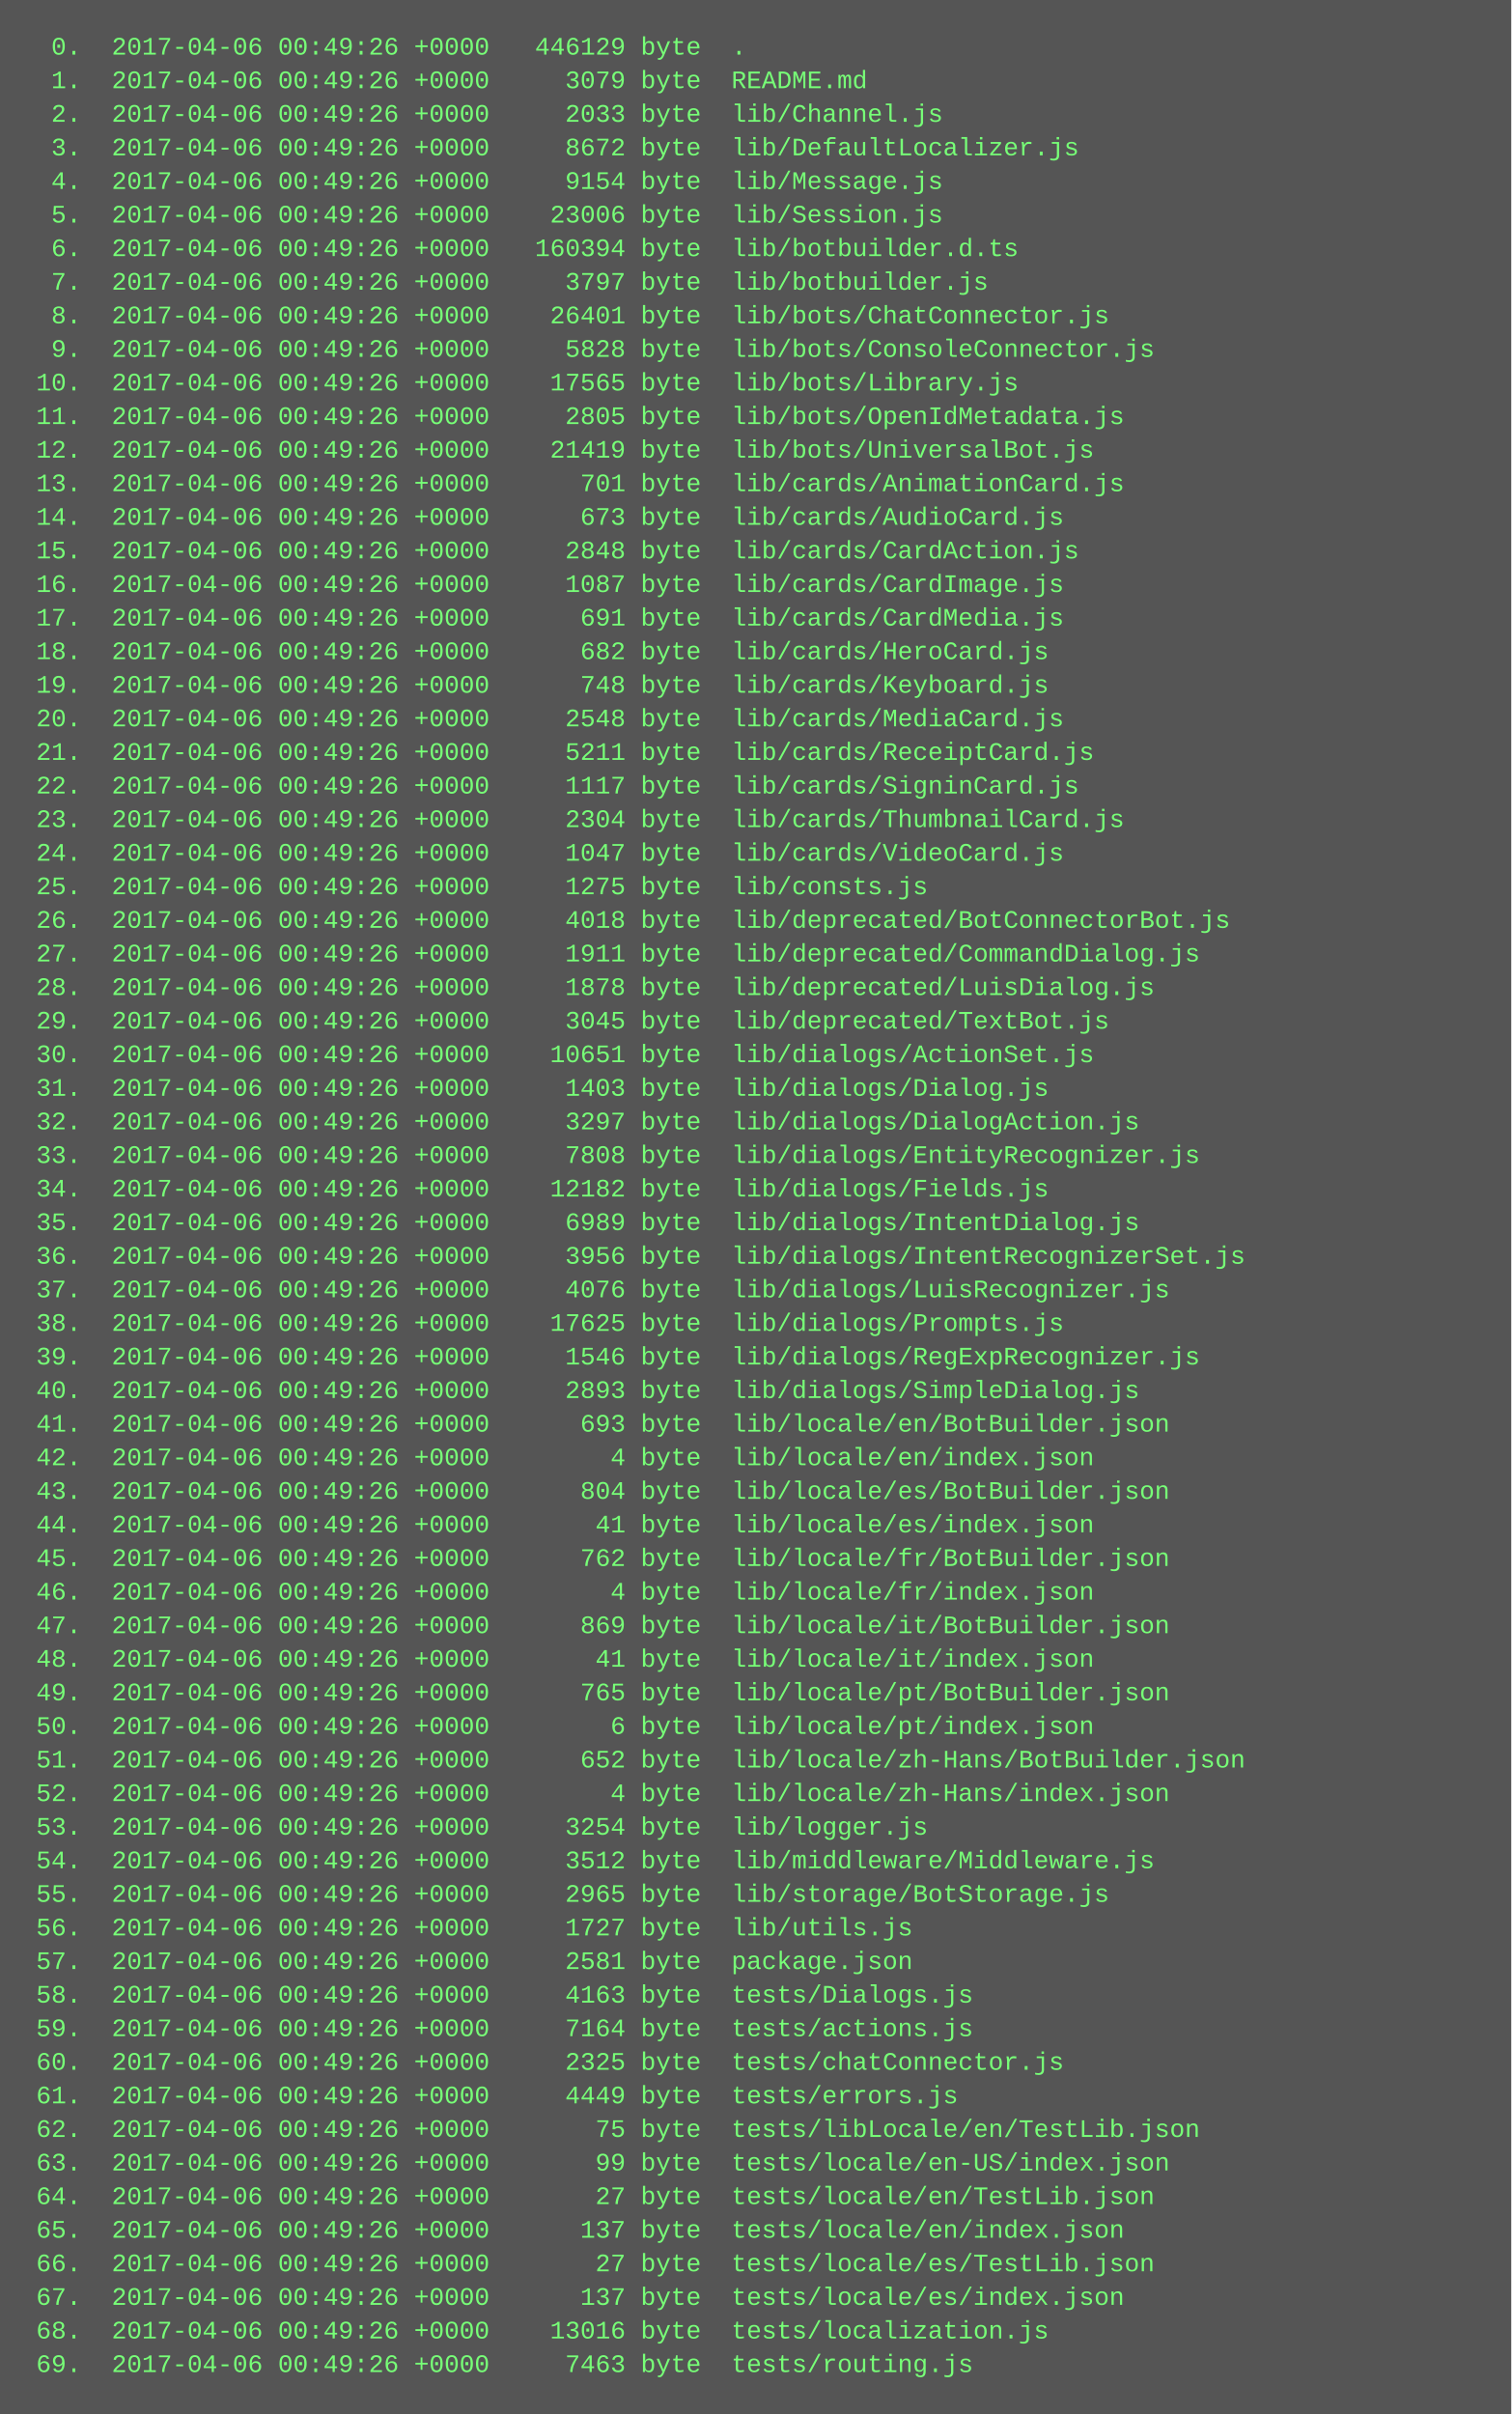
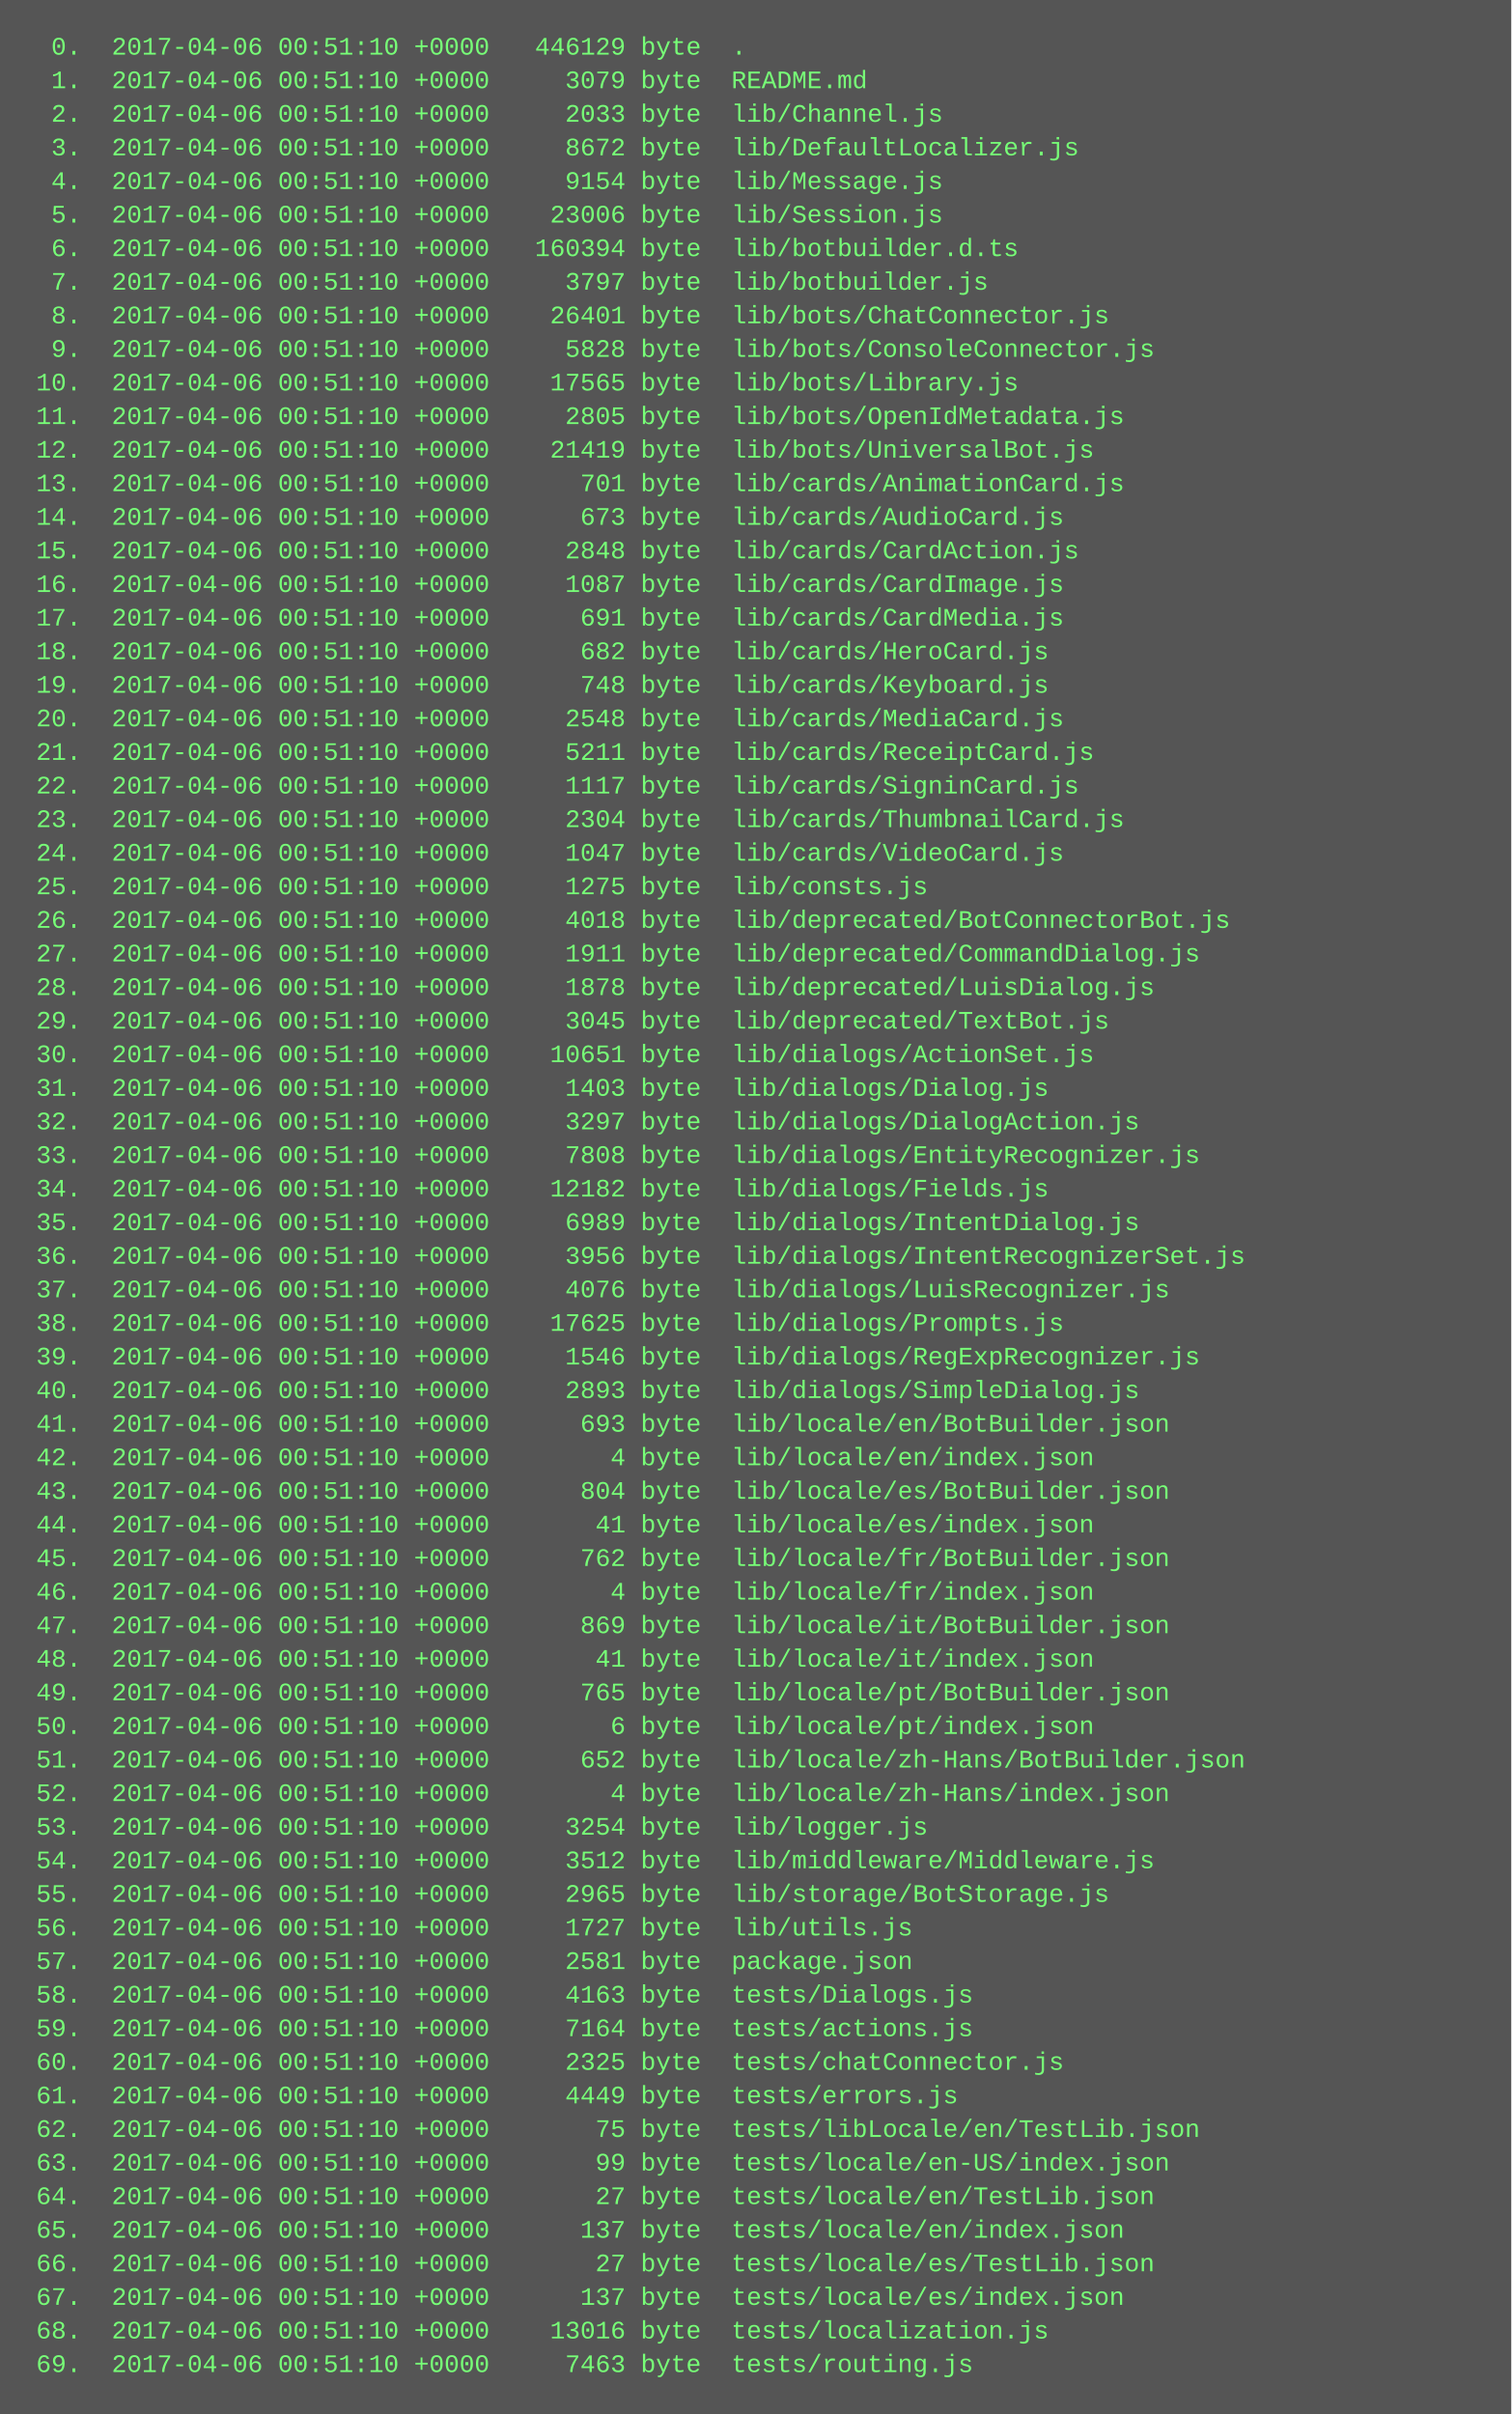
<svg xmlns="http://www.w3.org/2000/svg" height="1150" width="720">
  <rect height="1150" fill="#555" width="720" />
  <text fill="#7f7" font-family="Courier New" font-size="12" xml:space="preserve">
-     <tspan x="10" y="26">  0.  2017-04-06 00:49:26 +0000   446129 byte  .</tspan>
-     <tspan x="10" y="42">  1.  2017-04-06 00:49:26 +0000     3079 byte  README.md</tspan>
-     <tspan x="10" y="58">  2.  2017-04-06 00:49:26 +0000     2033 byte  lib/Channel.js</tspan>
-     <tspan x="10" y="74">  3.  2017-04-06 00:49:26 +0000     8672 byte  lib/DefaultLocalizer.js</tspan>
-     <tspan x="10" y="90">  4.  2017-04-06 00:49:26 +0000     9154 byte  lib/Message.js</tspan>
-     <tspan x="10" y="106">  5.  2017-04-06 00:49:26 +0000    23006 byte  lib/Session.js</tspan>
-     <tspan x="10" y="122">  6.  2017-04-06 00:49:26 +0000   160394 byte  lib/botbuilder.d.ts</tspan>
-     <tspan x="10" y="138">  7.  2017-04-06 00:49:26 +0000     3797 byte  lib/botbuilder.js</tspan>
-     <tspan x="10" y="154">  8.  2017-04-06 00:49:26 +0000    26401 byte  lib/bots/ChatConnector.js</tspan>
-     <tspan x="10" y="170">  9.  2017-04-06 00:49:26 +0000     5828 byte  lib/bots/ConsoleConnector.js</tspan>
-     <tspan x="10" y="186"> 10.  2017-04-06 00:49:26 +0000    17565 byte  lib/bots/Library.js</tspan>
-     <tspan x="10" y="202"> 11.  2017-04-06 00:49:26 +0000     2805 byte  lib/bots/OpenIdMetadata.js</tspan>
-     <tspan x="10" y="218"> 12.  2017-04-06 00:49:26 +0000    21419 byte  lib/bots/UniversalBot.js</tspan>
-     <tspan x="10" y="234"> 13.  2017-04-06 00:49:26 +0000      701 byte  lib/cards/AnimationCard.js</tspan>
-     <tspan x="10" y="250"> 14.  2017-04-06 00:49:26 +0000      673 byte  lib/cards/AudioCard.js</tspan>
-     <tspan x="10" y="266"> 15.  2017-04-06 00:49:26 +0000     2848 byte  lib/cards/CardAction.js</tspan>
-     <tspan x="10" y="282"> 16.  2017-04-06 00:49:26 +0000     1087 byte  lib/cards/CardImage.js</tspan>
-     <tspan x="10" y="298"> 17.  2017-04-06 00:49:26 +0000      691 byte  lib/cards/CardMedia.js</tspan>
-     <tspan x="10" y="314"> 18.  2017-04-06 00:49:26 +0000      682 byte  lib/cards/HeroCard.js</tspan>
-     <tspan x="10" y="330"> 19.  2017-04-06 00:49:26 +0000      748 byte  lib/cards/Keyboard.js</tspan>
-     <tspan x="10" y="346"> 20.  2017-04-06 00:49:26 +0000     2548 byte  lib/cards/MediaCard.js</tspan>
-     <tspan x="10" y="362"> 21.  2017-04-06 00:49:26 +0000     5211 byte  lib/cards/ReceiptCard.js</tspan>
-     <tspan x="10" y="378"> 22.  2017-04-06 00:49:26 +0000     1117 byte  lib/cards/SigninCard.js</tspan>
-     <tspan x="10" y="394"> 23.  2017-04-06 00:49:26 +0000     2304 byte  lib/cards/ThumbnailCard.js</tspan>
-     <tspan x="10" y="410"> 24.  2017-04-06 00:49:26 +0000     1047 byte  lib/cards/VideoCard.js</tspan>
-     <tspan x="10" y="426"> 25.  2017-04-06 00:49:26 +0000     1275 byte  lib/consts.js</tspan>
-     <tspan x="10" y="442"> 26.  2017-04-06 00:49:26 +0000     4018 byte  lib/deprecated/BotConnectorBot.js</tspan>
-     <tspan x="10" y="458"> 27.  2017-04-06 00:49:26 +0000     1911 byte  lib/deprecated/CommandDialog.js</tspan>
-     <tspan x="10" y="474"> 28.  2017-04-06 00:49:26 +0000     1878 byte  lib/deprecated/LuisDialog.js</tspan>
-     <tspan x="10" y="490"> 29.  2017-04-06 00:49:26 +0000     3045 byte  lib/deprecated/TextBot.js</tspan>
-     <tspan x="10" y="506"> 30.  2017-04-06 00:49:26 +0000    10651 byte  lib/dialogs/ActionSet.js</tspan>
-     <tspan x="10" y="522"> 31.  2017-04-06 00:49:26 +0000     1403 byte  lib/dialogs/Dialog.js</tspan>
-     <tspan x="10" y="538"> 32.  2017-04-06 00:49:26 +0000     3297 byte  lib/dialogs/DialogAction.js</tspan>
-     <tspan x="10" y="554"> 33.  2017-04-06 00:49:26 +0000     7808 byte  lib/dialogs/EntityRecognizer.js</tspan>
-     <tspan x="10" y="570"> 34.  2017-04-06 00:49:26 +0000    12182 byte  lib/dialogs/Fields.js</tspan>
-     <tspan x="10" y="586"> 35.  2017-04-06 00:49:26 +0000     6989 byte  lib/dialogs/IntentDialog.js</tspan>
-     <tspan x="10" y="602"> 36.  2017-04-06 00:49:26 +0000     3956 byte  lib/dialogs/IntentRecognizerSet.js</tspan>
-     <tspan x="10" y="618"> 37.  2017-04-06 00:49:26 +0000     4076 byte  lib/dialogs/LuisRecognizer.js</tspan>
-     <tspan x="10" y="634"> 38.  2017-04-06 00:49:26 +0000    17625 byte  lib/dialogs/Prompts.js</tspan>
-     <tspan x="10" y="650"> 39.  2017-04-06 00:49:26 +0000     1546 byte  lib/dialogs/RegExpRecognizer.js</tspan>
-     <tspan x="10" y="666"> 40.  2017-04-06 00:49:26 +0000     2893 byte  lib/dialogs/SimpleDialog.js</tspan>
-     <tspan x="10" y="682"> 41.  2017-04-06 00:49:26 +0000      693 byte  lib/locale/en/BotBuilder.json</tspan>
-     <tspan x="10" y="698"> 42.  2017-04-06 00:49:26 +0000        4 byte  lib/locale/en/index.json</tspan>
-     <tspan x="10" y="714"> 43.  2017-04-06 00:49:26 +0000      804 byte  lib/locale/es/BotBuilder.json</tspan>
-     <tspan x="10" y="730"> 44.  2017-04-06 00:49:26 +0000       41 byte  lib/locale/es/index.json</tspan>
-     <tspan x="10" y="746"> 45.  2017-04-06 00:49:26 +0000      762 byte  lib/locale/fr/BotBuilder.json</tspan>
-     <tspan x="10" y="762"> 46.  2017-04-06 00:49:26 +0000        4 byte  lib/locale/fr/index.json</tspan>
-     <tspan x="10" y="778"> 47.  2017-04-06 00:49:26 +0000      869 byte  lib/locale/it/BotBuilder.json</tspan>
-     <tspan x="10" y="794"> 48.  2017-04-06 00:49:26 +0000       41 byte  lib/locale/it/index.json</tspan>
-     <tspan x="10" y="810"> 49.  2017-04-06 00:49:26 +0000      765 byte  lib/locale/pt/BotBuilder.json</tspan>
-     <tspan x="10" y="826"> 50.  2017-04-06 00:49:26 +0000        6 byte  lib/locale/pt/index.json</tspan>
-     <tspan x="10" y="842"> 51.  2017-04-06 00:49:26 +0000      652 byte  lib/locale/zh-Hans/BotBuilder.json</tspan>
-     <tspan x="10" y="858"> 52.  2017-04-06 00:49:26 +0000        4 byte  lib/locale/zh-Hans/index.json</tspan>
-     <tspan x="10" y="874"> 53.  2017-04-06 00:49:26 +0000     3254 byte  lib/logger.js</tspan>
-     <tspan x="10" y="890"> 54.  2017-04-06 00:49:26 +0000     3512 byte  lib/middleware/Middleware.js</tspan>
-     <tspan x="10" y="906"> 55.  2017-04-06 00:49:26 +0000     2965 byte  lib/storage/BotStorage.js</tspan>
-     <tspan x="10" y="922"> 56.  2017-04-06 00:49:26 +0000     1727 byte  lib/utils.js</tspan>
-     <tspan x="10" y="938"> 57.  2017-04-06 00:49:26 +0000     2581 byte  package.json</tspan>
-     <tspan x="10" y="954"> 58.  2017-04-06 00:49:26 +0000     4163 byte  tests/Dialogs.js</tspan>
-     <tspan x="10" y="970"> 59.  2017-04-06 00:49:26 +0000     7164 byte  tests/actions.js</tspan>
-     <tspan x="10" y="986"> 60.  2017-04-06 00:49:26 +0000     2325 byte  tests/chatConnector.js</tspan>
-     <tspan x="10" y="1002"> 61.  2017-04-06 00:49:26 +0000     4449 byte  tests/errors.js</tspan>
-     <tspan x="10" y="1018"> 62.  2017-04-06 00:49:26 +0000       75 byte  tests/libLocale/en/TestLib.json</tspan>
-     <tspan x="10" y="1034"> 63.  2017-04-06 00:49:26 +0000       99 byte  tests/locale/en-US/index.json</tspan>
-     <tspan x="10" y="1050"> 64.  2017-04-06 00:49:26 +0000       27 byte  tests/locale/en/TestLib.json</tspan>
-     <tspan x="10" y="1066"> 65.  2017-04-06 00:49:26 +0000      137 byte  tests/locale/en/index.json</tspan>
-     <tspan x="10" y="1082"> 66.  2017-04-06 00:49:26 +0000       27 byte  tests/locale/es/TestLib.json</tspan>
-     <tspan x="10" y="1098"> 67.  2017-04-06 00:49:26 +0000      137 byte  tests/locale/es/index.json</tspan>
-     <tspan x="10" y="1114"> 68.  2017-04-06 00:49:26 +0000    13016 byte  tests/localization.js</tspan>
-     <tspan x="10" y="1130"> 69.  2017-04-06 00:49:26 +0000     7463 byte  tests/routing.js</tspan>
+     <tspan x="10" y="26">  0.  2017-04-06 00:51:10 +0000   446129 byte  .</tspan>
+     <tspan x="10" y="42">  1.  2017-04-06 00:51:10 +0000     3079 byte  README.md</tspan>
+     <tspan x="10" y="58">  2.  2017-04-06 00:51:10 +0000     2033 byte  lib/Channel.js</tspan>
+     <tspan x="10" y="74">  3.  2017-04-06 00:51:10 +0000     8672 byte  lib/DefaultLocalizer.js</tspan>
+     <tspan x="10" y="90">  4.  2017-04-06 00:51:10 +0000     9154 byte  lib/Message.js</tspan>
+     <tspan x="10" y="106">  5.  2017-04-06 00:51:10 +0000    23006 byte  lib/Session.js</tspan>
+     <tspan x="10" y="122">  6.  2017-04-06 00:51:10 +0000   160394 byte  lib/botbuilder.d.ts</tspan>
+     <tspan x="10" y="138">  7.  2017-04-06 00:51:10 +0000     3797 byte  lib/botbuilder.js</tspan>
+     <tspan x="10" y="154">  8.  2017-04-06 00:51:10 +0000    26401 byte  lib/bots/ChatConnector.js</tspan>
+     <tspan x="10" y="170">  9.  2017-04-06 00:51:10 +0000     5828 byte  lib/bots/ConsoleConnector.js</tspan>
+     <tspan x="10" y="186"> 10.  2017-04-06 00:51:10 +0000    17565 byte  lib/bots/Library.js</tspan>
+     <tspan x="10" y="202"> 11.  2017-04-06 00:51:10 +0000     2805 byte  lib/bots/OpenIdMetadata.js</tspan>
+     <tspan x="10" y="218"> 12.  2017-04-06 00:51:10 +0000    21419 byte  lib/bots/UniversalBot.js</tspan>
+     <tspan x="10" y="234"> 13.  2017-04-06 00:51:10 +0000      701 byte  lib/cards/AnimationCard.js</tspan>
+     <tspan x="10" y="250"> 14.  2017-04-06 00:51:10 +0000      673 byte  lib/cards/AudioCard.js</tspan>
+     <tspan x="10" y="266"> 15.  2017-04-06 00:51:10 +0000     2848 byte  lib/cards/CardAction.js</tspan>
+     <tspan x="10" y="282"> 16.  2017-04-06 00:51:10 +0000     1087 byte  lib/cards/CardImage.js</tspan>
+     <tspan x="10" y="298"> 17.  2017-04-06 00:51:10 +0000      691 byte  lib/cards/CardMedia.js</tspan>
+     <tspan x="10" y="314"> 18.  2017-04-06 00:51:10 +0000      682 byte  lib/cards/HeroCard.js</tspan>
+     <tspan x="10" y="330"> 19.  2017-04-06 00:51:10 +0000      748 byte  lib/cards/Keyboard.js</tspan>
+     <tspan x="10" y="346"> 20.  2017-04-06 00:51:10 +0000     2548 byte  lib/cards/MediaCard.js</tspan>
+     <tspan x="10" y="362"> 21.  2017-04-06 00:51:10 +0000     5211 byte  lib/cards/ReceiptCard.js</tspan>
+     <tspan x="10" y="378"> 22.  2017-04-06 00:51:10 +0000     1117 byte  lib/cards/SigninCard.js</tspan>
+     <tspan x="10" y="394"> 23.  2017-04-06 00:51:10 +0000     2304 byte  lib/cards/ThumbnailCard.js</tspan>
+     <tspan x="10" y="410"> 24.  2017-04-06 00:51:10 +0000     1047 byte  lib/cards/VideoCard.js</tspan>
+     <tspan x="10" y="426"> 25.  2017-04-06 00:51:10 +0000     1275 byte  lib/consts.js</tspan>
+     <tspan x="10" y="442"> 26.  2017-04-06 00:51:10 +0000     4018 byte  lib/deprecated/BotConnectorBot.js</tspan>
+     <tspan x="10" y="458"> 27.  2017-04-06 00:51:10 +0000     1911 byte  lib/deprecated/CommandDialog.js</tspan>
+     <tspan x="10" y="474"> 28.  2017-04-06 00:51:10 +0000     1878 byte  lib/deprecated/LuisDialog.js</tspan>
+     <tspan x="10" y="490"> 29.  2017-04-06 00:51:10 +0000     3045 byte  lib/deprecated/TextBot.js</tspan>
+     <tspan x="10" y="506"> 30.  2017-04-06 00:51:10 +0000    10651 byte  lib/dialogs/ActionSet.js</tspan>
+     <tspan x="10" y="522"> 31.  2017-04-06 00:51:10 +0000     1403 byte  lib/dialogs/Dialog.js</tspan>
+     <tspan x="10" y="538"> 32.  2017-04-06 00:51:10 +0000     3297 byte  lib/dialogs/DialogAction.js</tspan>
+     <tspan x="10" y="554"> 33.  2017-04-06 00:51:10 +0000     7808 byte  lib/dialogs/EntityRecognizer.js</tspan>
+     <tspan x="10" y="570"> 34.  2017-04-06 00:51:10 +0000    12182 byte  lib/dialogs/Fields.js</tspan>
+     <tspan x="10" y="586"> 35.  2017-04-06 00:51:10 +0000     6989 byte  lib/dialogs/IntentDialog.js</tspan>
+     <tspan x="10" y="602"> 36.  2017-04-06 00:51:10 +0000     3956 byte  lib/dialogs/IntentRecognizerSet.js</tspan>
+     <tspan x="10" y="618"> 37.  2017-04-06 00:51:10 +0000     4076 byte  lib/dialogs/LuisRecognizer.js</tspan>
+     <tspan x="10" y="634"> 38.  2017-04-06 00:51:10 +0000    17625 byte  lib/dialogs/Prompts.js</tspan>
+     <tspan x="10" y="650"> 39.  2017-04-06 00:51:10 +0000     1546 byte  lib/dialogs/RegExpRecognizer.js</tspan>
+     <tspan x="10" y="666"> 40.  2017-04-06 00:51:10 +0000     2893 byte  lib/dialogs/SimpleDialog.js</tspan>
+     <tspan x="10" y="682"> 41.  2017-04-06 00:51:10 +0000      693 byte  lib/locale/en/BotBuilder.json</tspan>
+     <tspan x="10" y="698"> 42.  2017-04-06 00:51:10 +0000        4 byte  lib/locale/en/index.json</tspan>
+     <tspan x="10" y="714"> 43.  2017-04-06 00:51:10 +0000      804 byte  lib/locale/es/BotBuilder.json</tspan>
+     <tspan x="10" y="730"> 44.  2017-04-06 00:51:10 +0000       41 byte  lib/locale/es/index.json</tspan>
+     <tspan x="10" y="746"> 45.  2017-04-06 00:51:10 +0000      762 byte  lib/locale/fr/BotBuilder.json</tspan>
+     <tspan x="10" y="762"> 46.  2017-04-06 00:51:10 +0000        4 byte  lib/locale/fr/index.json</tspan>
+     <tspan x="10" y="778"> 47.  2017-04-06 00:51:10 +0000      869 byte  lib/locale/it/BotBuilder.json</tspan>
+     <tspan x="10" y="794"> 48.  2017-04-06 00:51:10 +0000       41 byte  lib/locale/it/index.json</tspan>
+     <tspan x="10" y="810"> 49.  2017-04-06 00:51:10 +0000      765 byte  lib/locale/pt/BotBuilder.json</tspan>
+     <tspan x="10" y="826"> 50.  2017-04-06 00:51:10 +0000        6 byte  lib/locale/pt/index.json</tspan>
+     <tspan x="10" y="842"> 51.  2017-04-06 00:51:10 +0000      652 byte  lib/locale/zh-Hans/BotBuilder.json</tspan>
+     <tspan x="10" y="858"> 52.  2017-04-06 00:51:10 +0000        4 byte  lib/locale/zh-Hans/index.json</tspan>
+     <tspan x="10" y="874"> 53.  2017-04-06 00:51:10 +0000     3254 byte  lib/logger.js</tspan>
+     <tspan x="10" y="890"> 54.  2017-04-06 00:51:10 +0000     3512 byte  lib/middleware/Middleware.js</tspan>
+     <tspan x="10" y="906"> 55.  2017-04-06 00:51:10 +0000     2965 byte  lib/storage/BotStorage.js</tspan>
+     <tspan x="10" y="922"> 56.  2017-04-06 00:51:10 +0000     1727 byte  lib/utils.js</tspan>
+     <tspan x="10" y="938"> 57.  2017-04-06 00:51:10 +0000     2581 byte  package.json</tspan>
+     <tspan x="10" y="954"> 58.  2017-04-06 00:51:10 +0000     4163 byte  tests/Dialogs.js</tspan>
+     <tspan x="10" y="970"> 59.  2017-04-06 00:51:10 +0000     7164 byte  tests/actions.js</tspan>
+     <tspan x="10" y="986"> 60.  2017-04-06 00:51:10 +0000     2325 byte  tests/chatConnector.js</tspan>
+     <tspan x="10" y="1002"> 61.  2017-04-06 00:51:10 +0000     4449 byte  tests/errors.js</tspan>
+     <tspan x="10" y="1018"> 62.  2017-04-06 00:51:10 +0000       75 byte  tests/libLocale/en/TestLib.json</tspan>
+     <tspan x="10" y="1034"> 63.  2017-04-06 00:51:10 +0000       99 byte  tests/locale/en-US/index.json</tspan>
+     <tspan x="10" y="1050"> 64.  2017-04-06 00:51:10 +0000       27 byte  tests/locale/en/TestLib.json</tspan>
+     <tspan x="10" y="1066"> 65.  2017-04-06 00:51:10 +0000      137 byte  tests/locale/en/index.json</tspan>
+     <tspan x="10" y="1082"> 66.  2017-04-06 00:51:10 +0000       27 byte  tests/locale/es/TestLib.json</tspan>
+     <tspan x="10" y="1098"> 67.  2017-04-06 00:51:10 +0000      137 byte  tests/locale/es/index.json</tspan>
+     <tspan x="10" y="1114"> 68.  2017-04-06 00:51:10 +0000    13016 byte  tests/localization.js</tspan>
+     <tspan x="10" y="1130"> 69.  2017-04-06 00:51:10 +0000     7463 byte  tests/routing.js</tspan>
  </text>
</svg>
